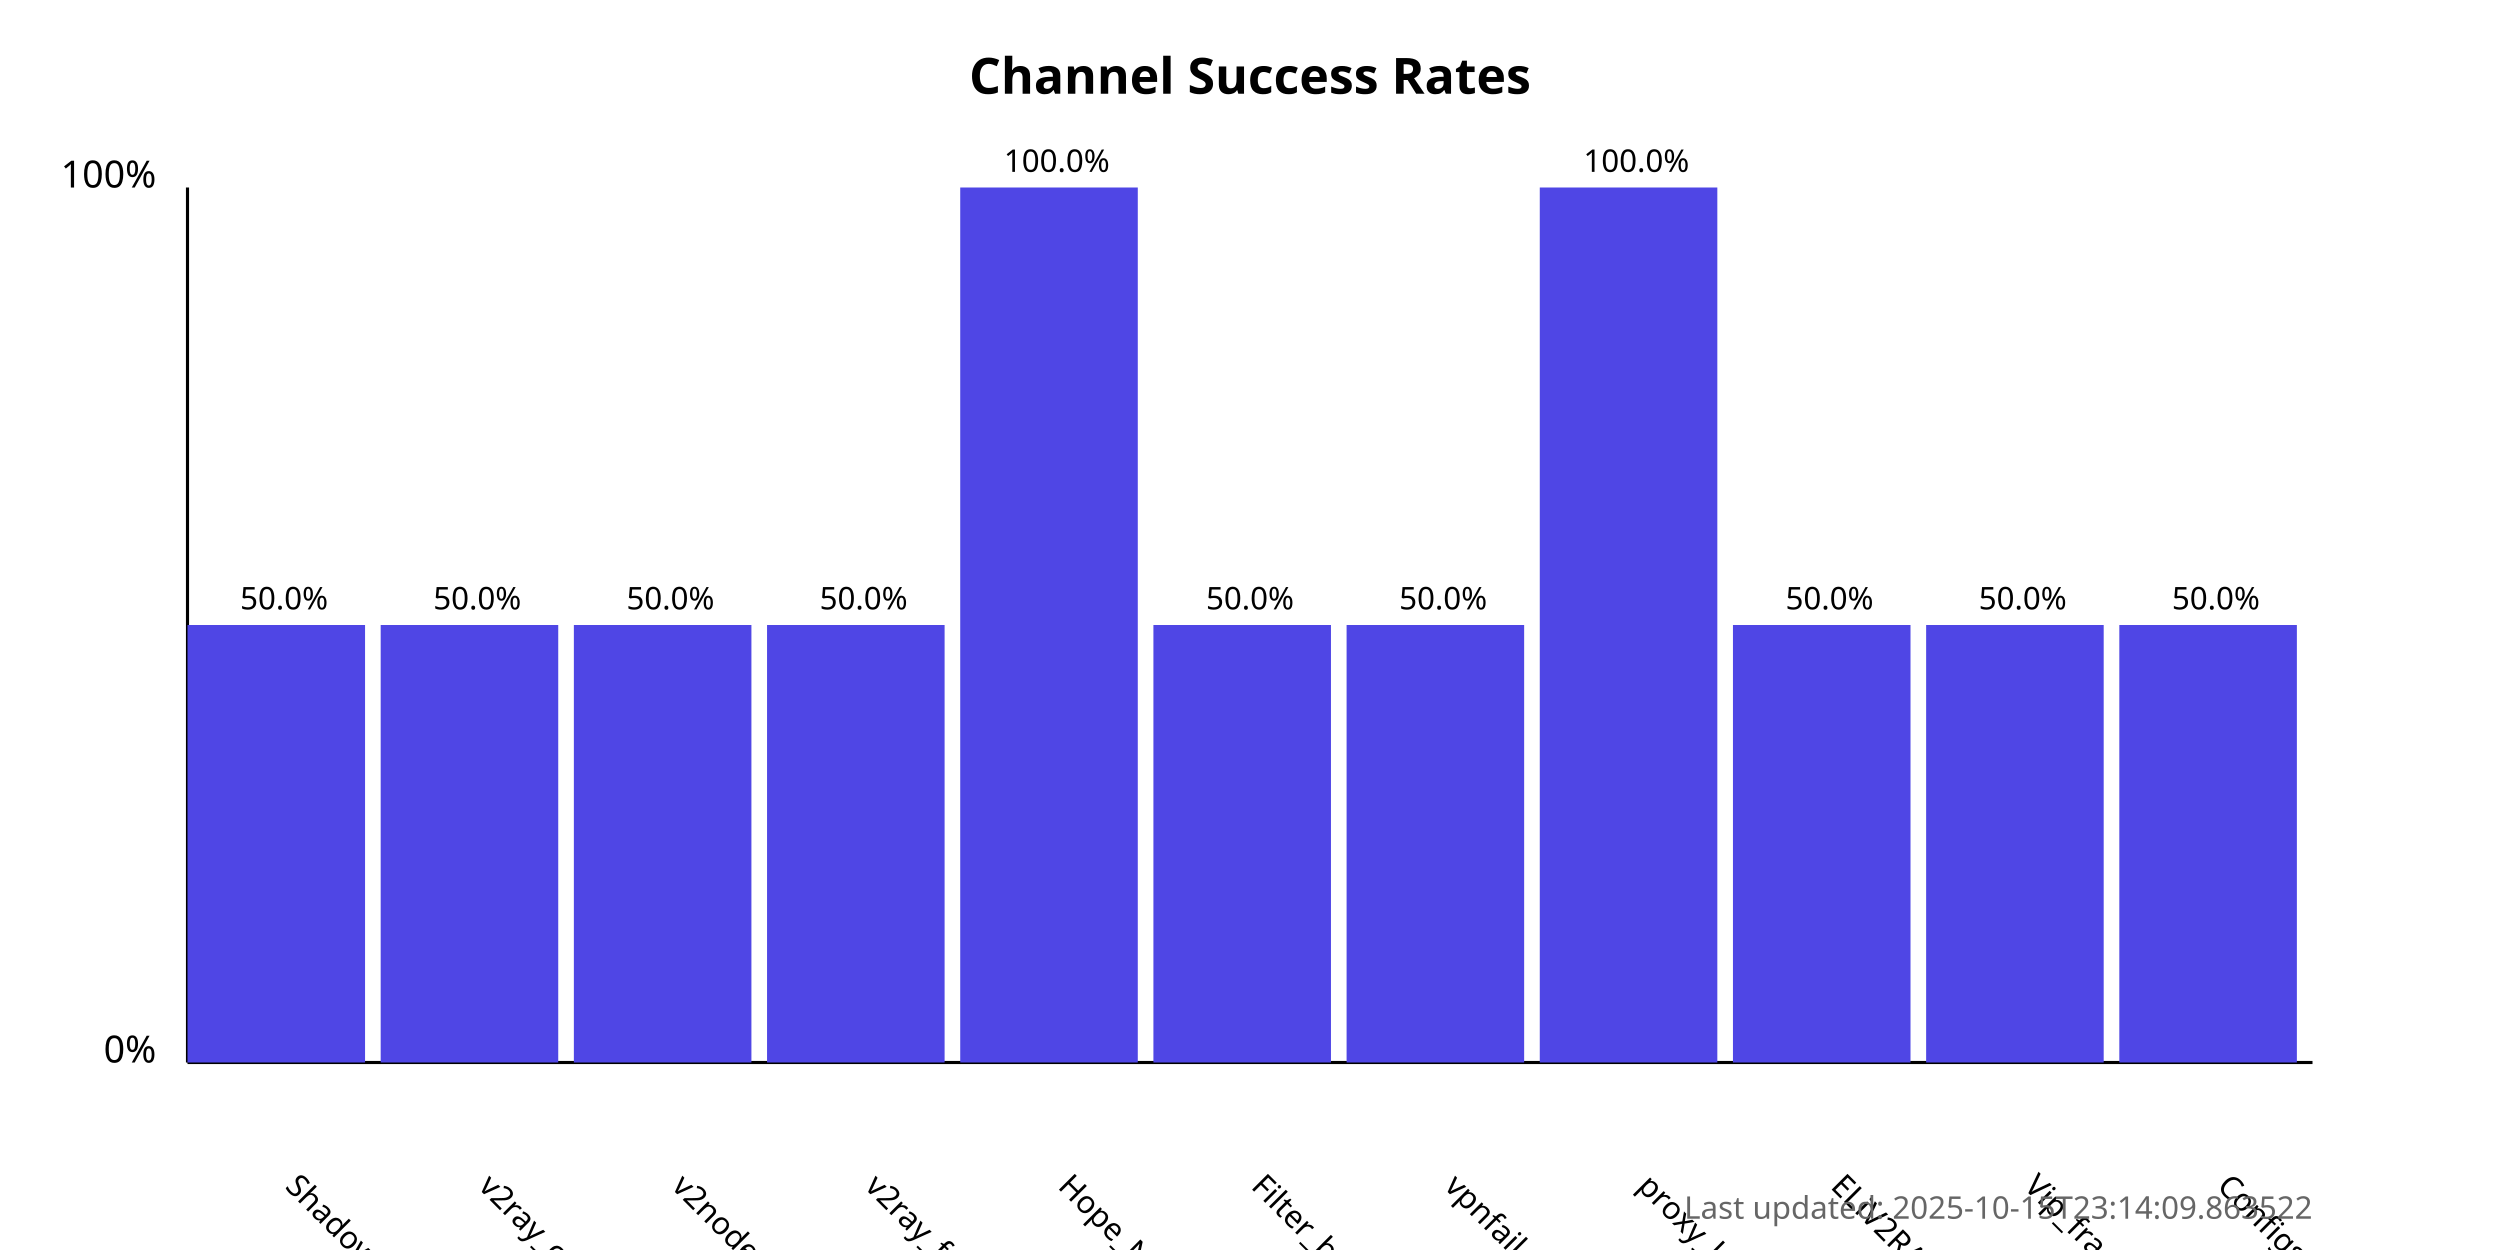
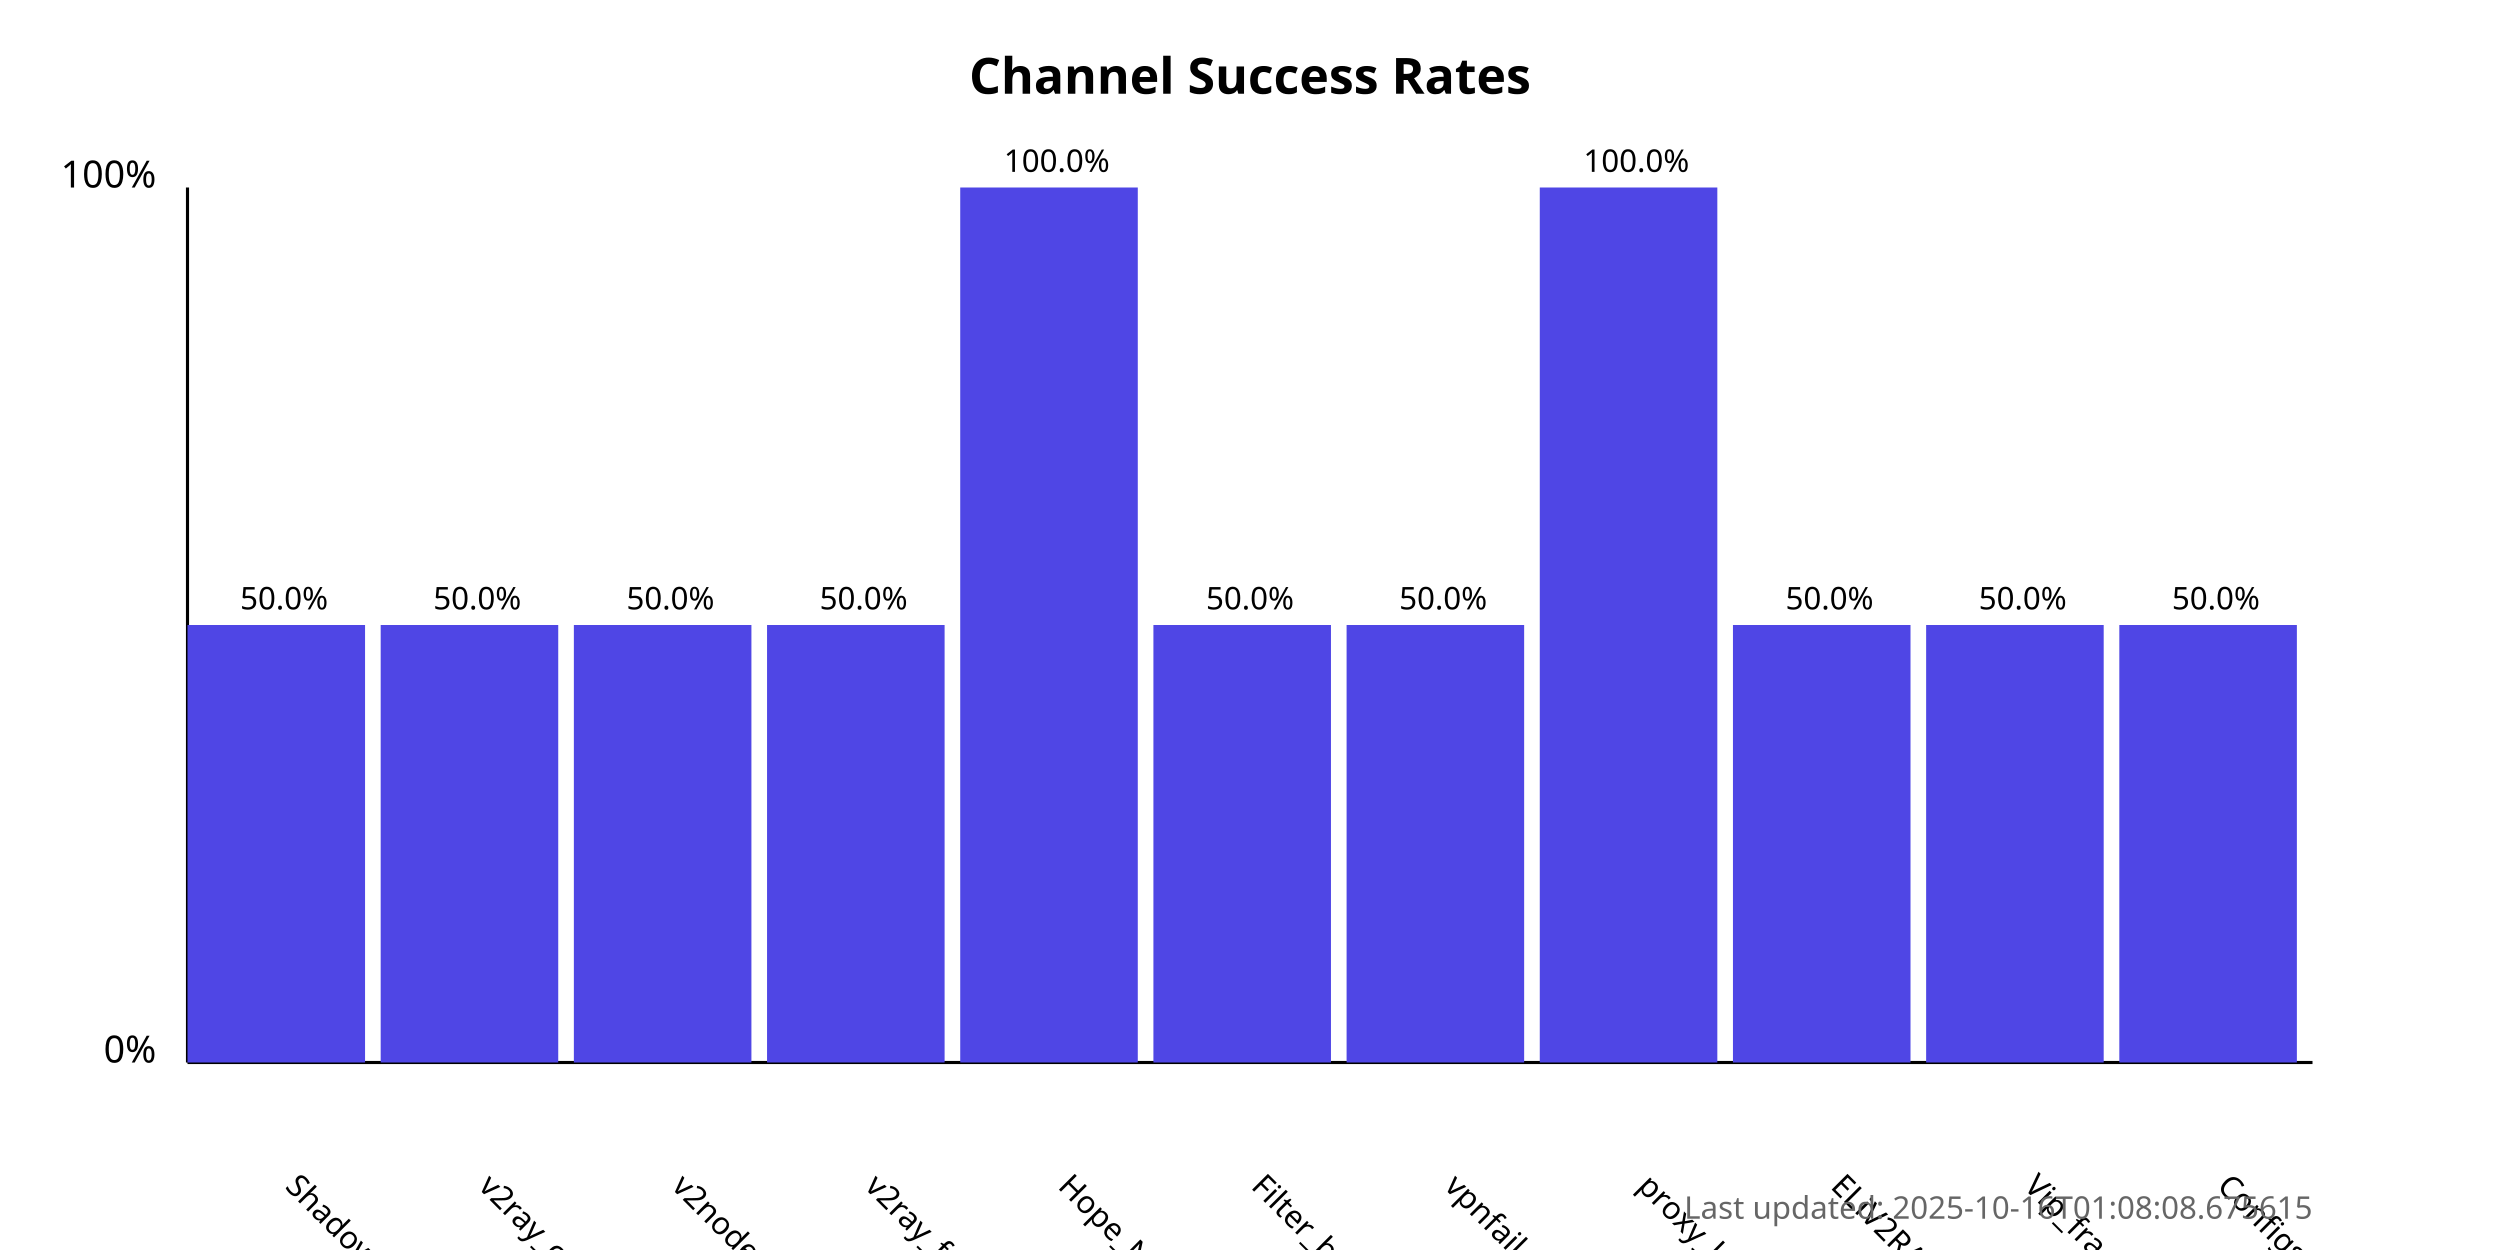
<svg xmlns="http://www.w3.org/2000/svg" width="800" height="400">
  <style>
            .chart-title { font: bold 16px sans-serif; }
            .axis-label { font: 12px sans-serif; }
            .tick-label { font: 10px sans-serif; }
            .bar { fill: #4f46e5; }
            .bar:hover { fill: #6366f1; }
            .timestamp { font: 10px sans-serif; fill: #666; }
        </style>
  <text x="400.0" y="30" text-anchor="middle" class="chart-title">
            Channel Success Rates
        </text>
  <line x1="60" y1="340" x2="60" y2="60" stroke="black" stroke-width="1" />
  <line x1="60" y1="340" x2="740" y2="340" stroke="black" stroke-width="1" />
  <text x="50" y="340" text-anchor="end" class="axis-label">0%</text>
  <text x="50" y="60" text-anchor="end" class="axis-label">100%</text>
  <g>
    <rect x="60" y="200.0" width="56.818" height="140.0" class="bar" />
    <text x="90.909" y="380" transform="rotate(45, 90.90909, 380)" text-anchor="start" class="tick-label">
                ShadowProxy66
            </text>
    <text x="90.909" y="195.0" text-anchor="middle" class="tick-label">
                50.0%
            </text>
  </g>
  <g>
    <rect x="121.818" y="200.0" width="56.818" height="140.0" class="bar" />
    <text x="152.727" y="380" transform="rotate(45, 152.7273, 380)" text-anchor="start" class="tick-label">
                v2ray_configs_pool
            </text>
    <text x="152.727" y="195.0" text-anchor="middle" class="tick-label">
                50.0%
            </text>
  </g>
  <g>
    <rect x="183.636" y="200.0" width="56.818" height="140.0" class="bar" />
    <text x="214.545" y="380" transform="rotate(45, 214.5455, 380)" text-anchor="start" class="tick-label">
                v2nodes
            </text>
    <text x="214.545" y="195.0" text-anchor="middle" class="tick-label">
                50.0%
            </text>
  </g>
  <g>
    <rect x="245.455" y="200.0" width="56.818" height="140.0" class="bar" />
    <text x="276.364" y="380" transform="rotate(45, 276.3636, 380)" text-anchor="start" class="tick-label">
                v2ray_free_conf
            </text>
    <text x="276.364" y="195.0" text-anchor="middle" class="tick-label">
                50.0%
            </text>
  </g>
  <g>
    <rect x="307.273" y="60.0" width="56.818" height="280.0" class="bar" />
    <text x="338.182" y="380" transform="rotate(45, 338.1818, 380)" text-anchor="start" class="tick-label">
                Hope_Net
            </text>
    <text x="338.182" y="55.0" text-anchor="middle" class="tick-label">
                100.0%
            </text>
  </g>
  <g>
    <rect x="369.091" y="200.0" width="56.818" height="140.0" class="bar" />
    <text x="400.0" y="380" transform="rotate(45, 400.0, 380)" text-anchor="start" class="tick-label">
                Filter_breaker
            </text>
    <text x="400.0" y="195.0" text-anchor="middle" class="tick-label">
                50.0%
            </text>
  </g>
  <g>
    <rect x="430.909" y="200.0" width="56.818" height="140.0" class="bar" />
    <text x="461.818" y="380" transform="rotate(45, 461.8182, 380)" text-anchor="start" class="tick-label">
                vpnfail_vless
            </text>
    <text x="461.818" y="195.0" text-anchor="middle" class="tick-label">
                50.0%
            </text>
  </g>
  <g>
    <rect x="492.727" y="60.0" width="56.818" height="280.0" class="bar" />
    <text x="523.636" y="380" transform="rotate(45, 523.6364, 380)" text-anchor="start" class="tick-label">
                proxy_kafee
            </text>
    <text x="523.636" y="55.0" text-anchor="middle" class="tick-label">
                100.0%
            </text>
  </g>
  <g>
    <rect x="554.545" y="200.0" width="56.818" height="140.0" class="bar" />
    <text x="585.455" y="380" transform="rotate(45, 585.4545, 380)" text-anchor="start" class="tick-label">
                ELiV2RAY
            </text>
    <text x="585.455" y="195.0" text-anchor="middle" class="tick-label">
                50.0%
            </text>
  </g>
  <g>
    <rect x="616.364" y="200.0" width="56.818" height="140.0" class="bar" />
    <text x="647.273" y="380" transform="rotate(45, 647.2727, 380)" text-anchor="start" class="tick-label">
                Vip_fragment_v2ray
            </text>
    <text x="647.273" y="195.0" text-anchor="middle" class="tick-label">
                50.0%
            </text>
  </g>
  <g>
    <rect x="678.182" y="200.0" width="56.818" height="140.0" class="bar" />
    <text x="709.091" y="380" transform="rotate(45, 709.0909, 380)" text-anchor="start" class="tick-label">
                ConfigsHubPlus
            </text>
    <text x="709.091" y="195.0" text-anchor="middle" class="tick-label">
                50.0%
            </text>
  </g>
  <text x="740" y="390" text-anchor="end" class="timestamp">
-             Last updated: 2025-10-15T23:14:09.863522
+             Last updated: 2025-10-16T01:08:08.675615
        </text>
</svg>
